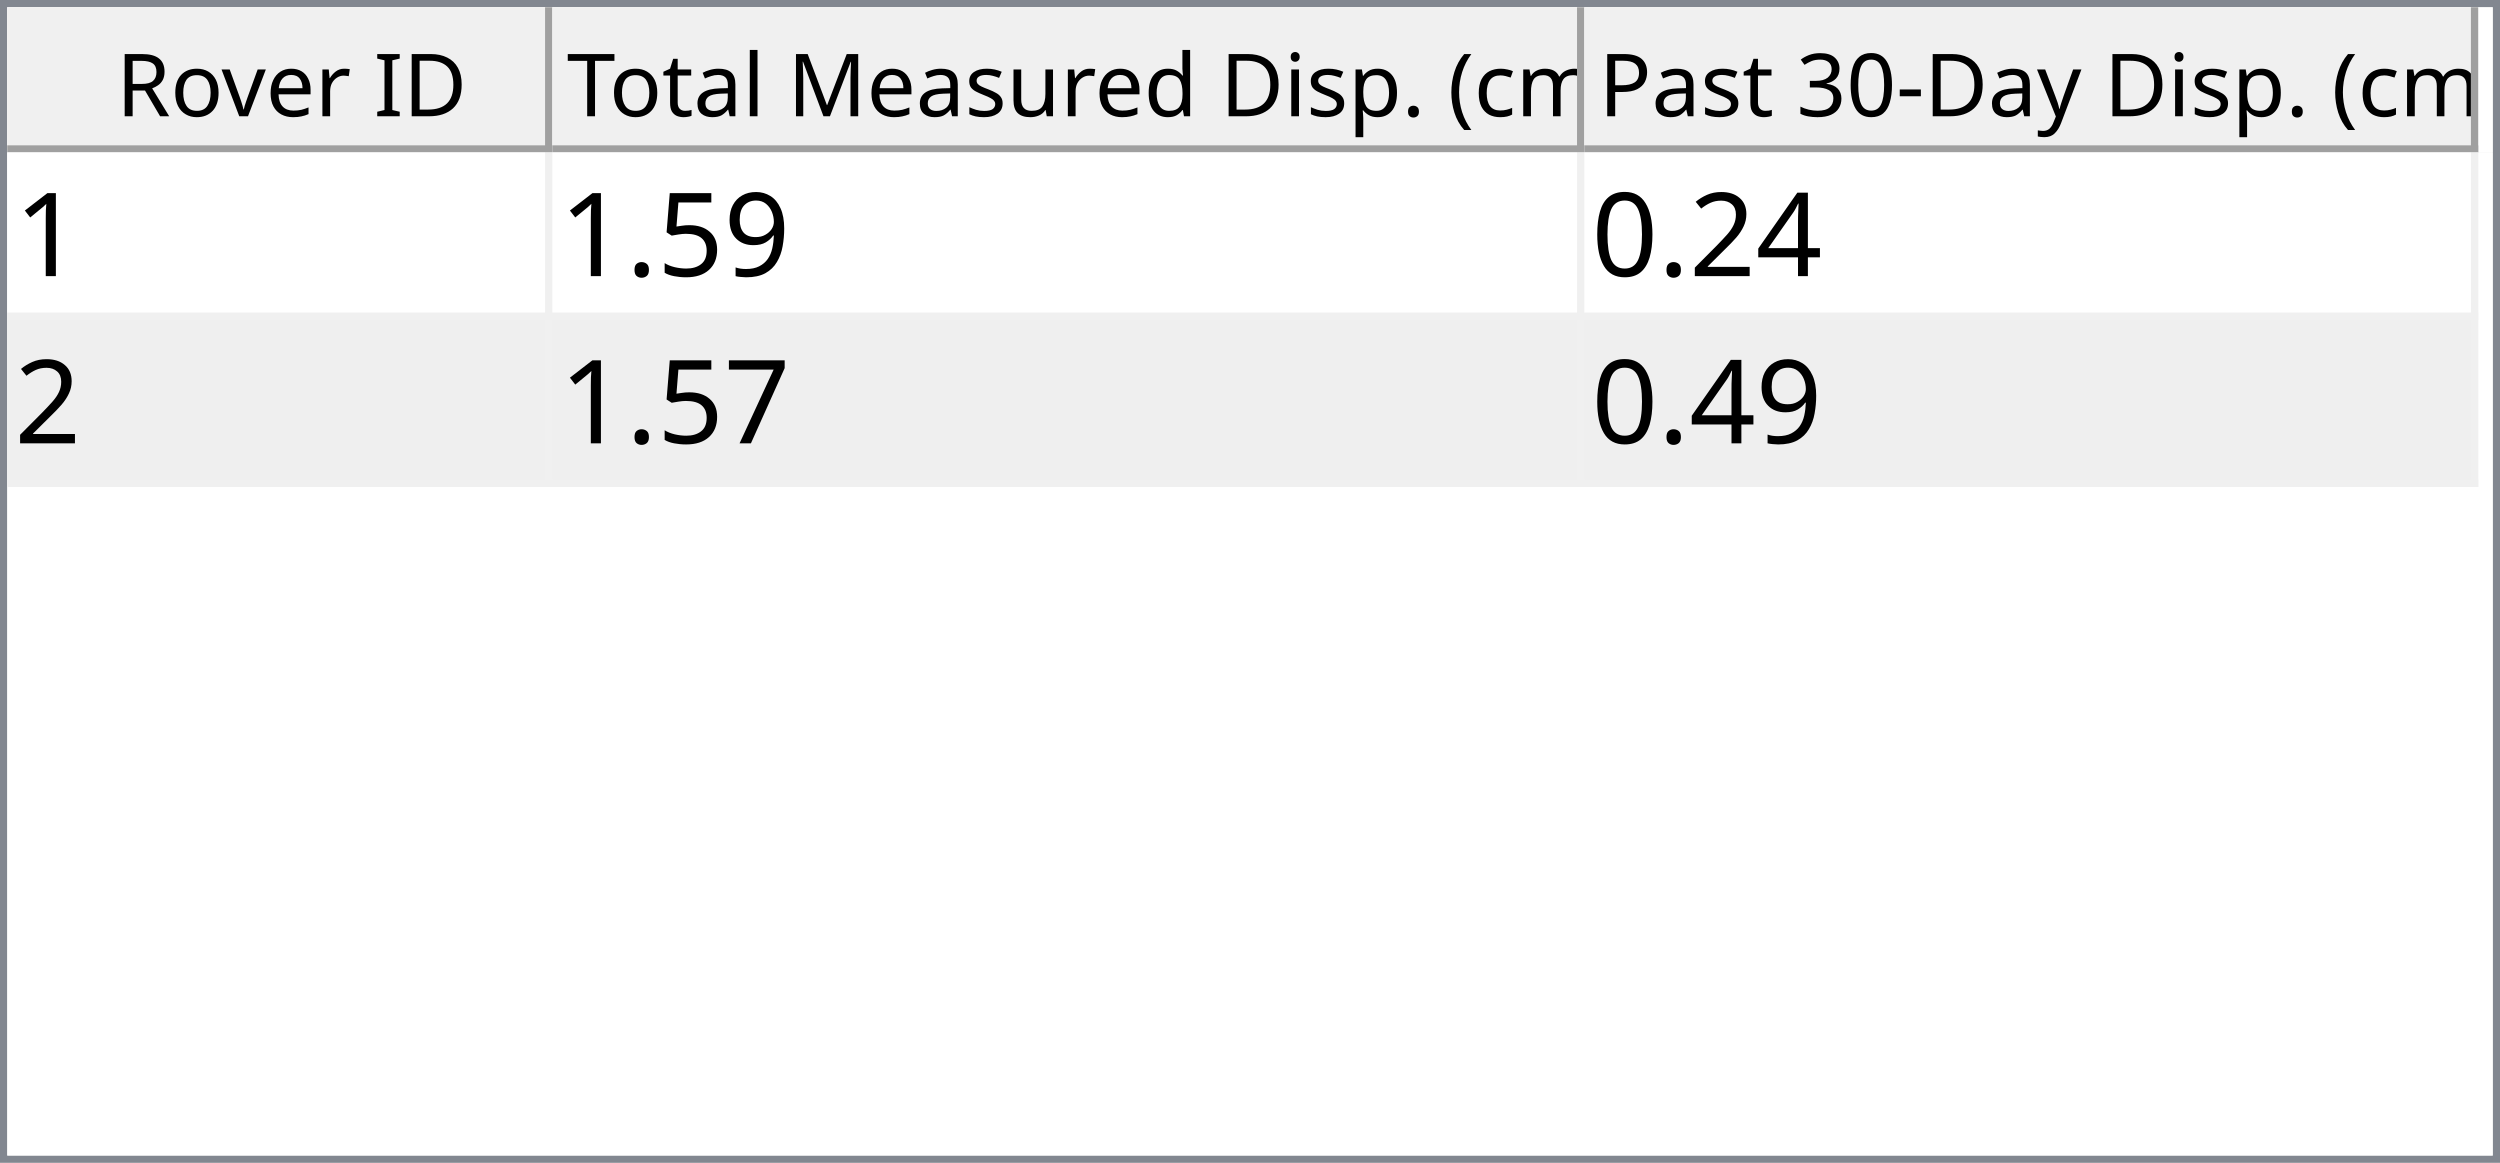
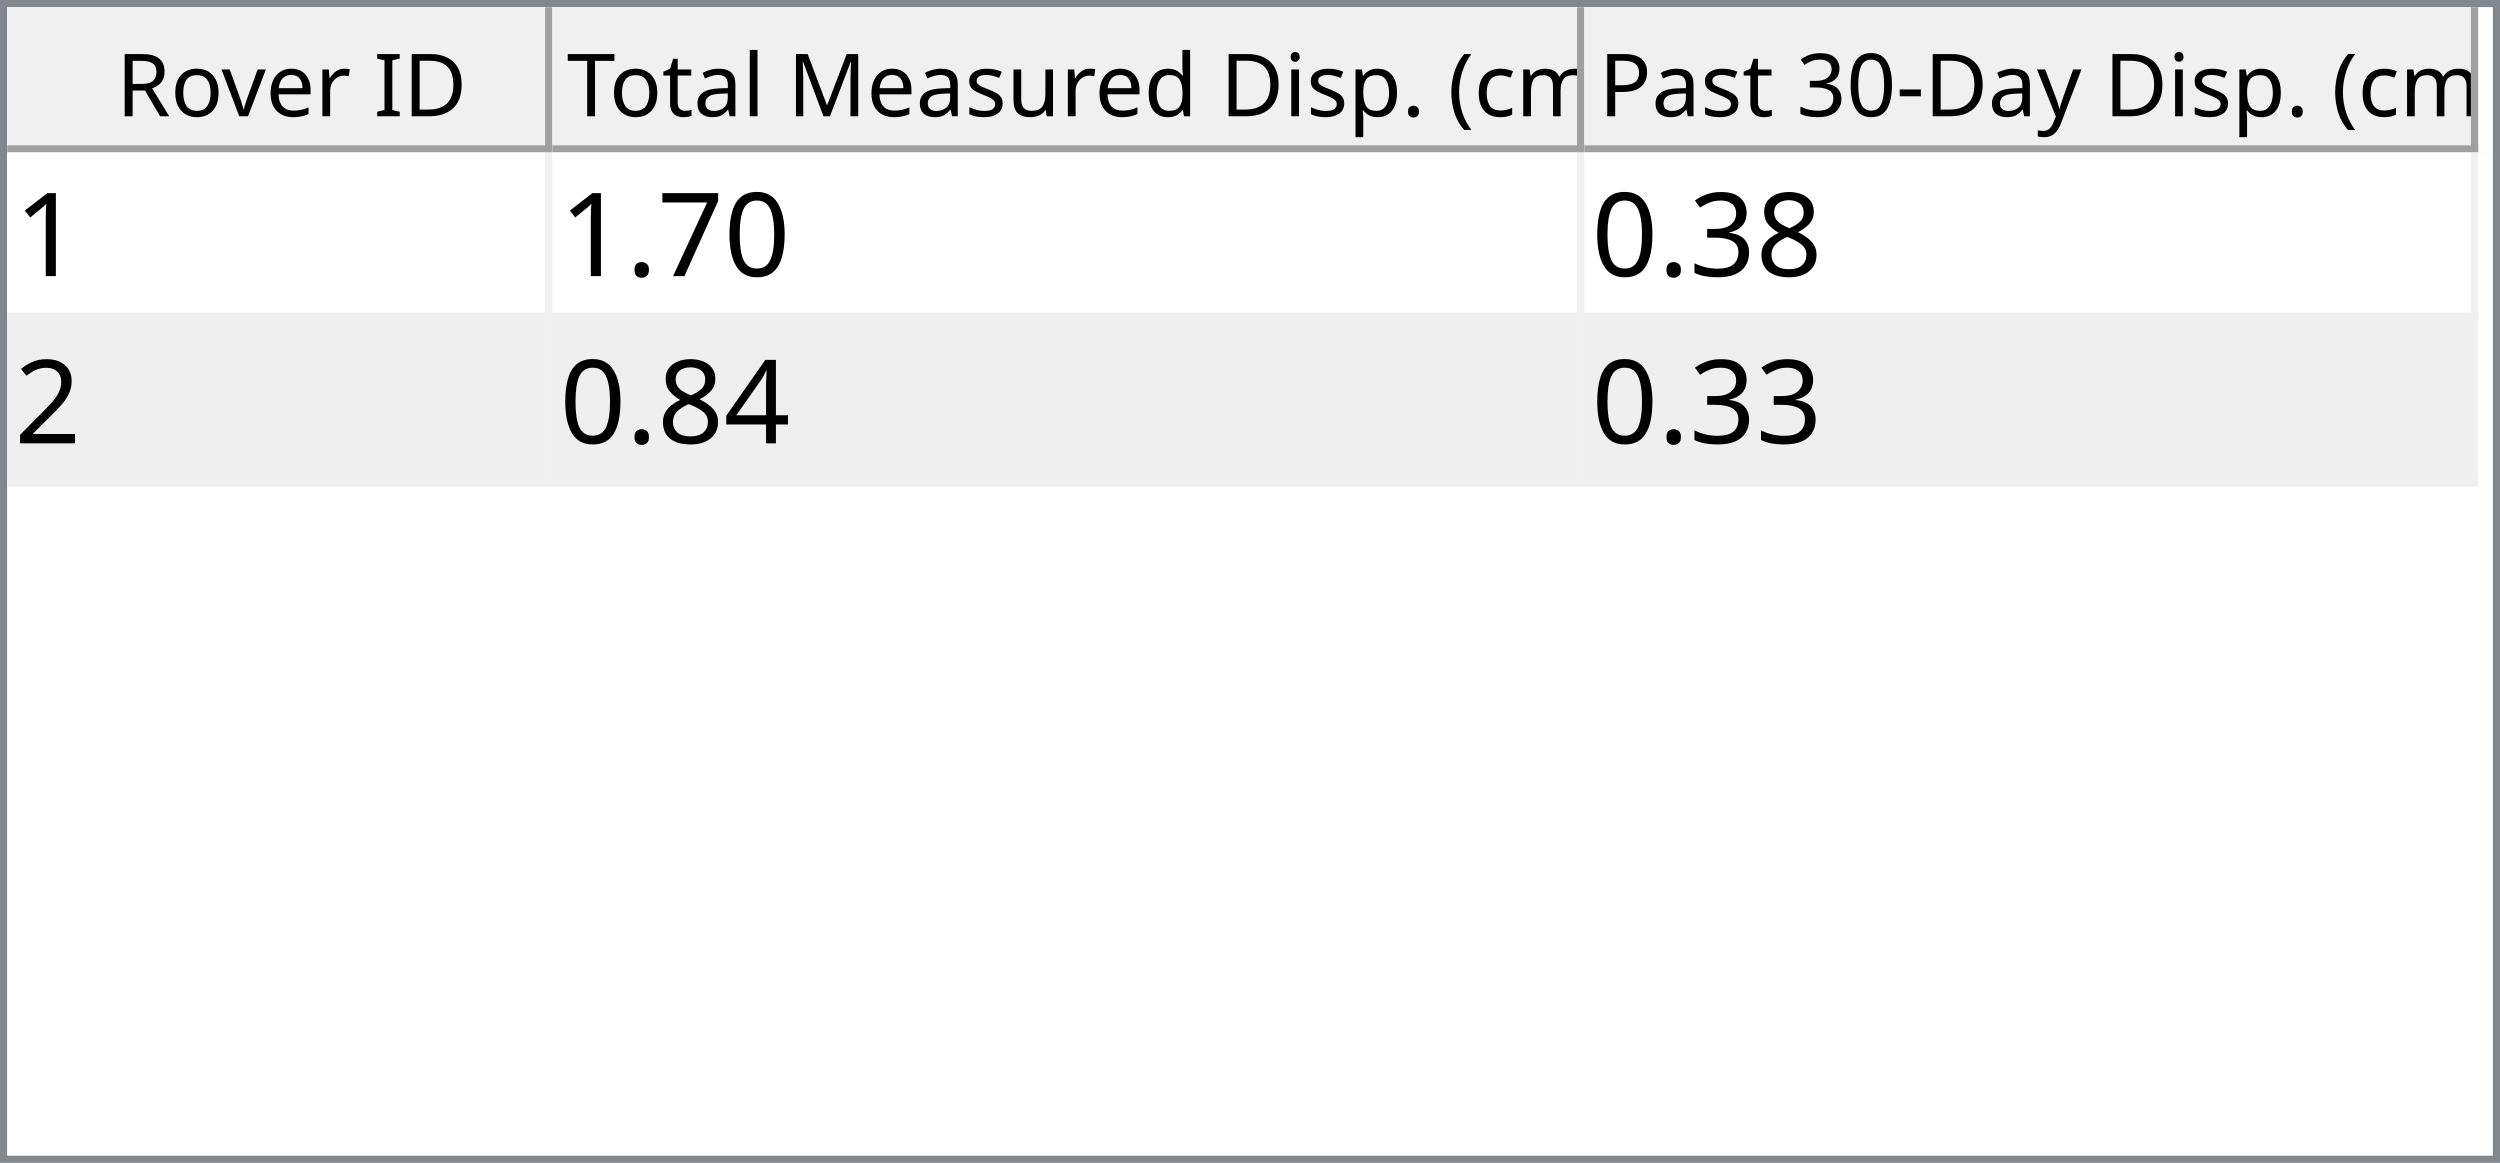
<svg xmlns="http://www.w3.org/2000/svg" style="fill-opacity:1; color-rendering:auto; color-interpolation:auto; text-rendering:auto; stroke:black; stroke-linecap:square; stroke-miterlimit:10; shape-rendering:auto; stroke-opacity:1; fill:black; stroke-dasharray:none; font-weight:normal; stroke-width:1; font-family:'Dialog'; font-style:normal; stroke-linejoin:miter; font-size:12px; stroke-dashoffset:0; image-rendering:auto;" width="344" height="160">
  <defs id="genericDefs" />
  <g>
    <defs id="defs1">
      <clipPath clipPathUnits="userSpaceOnUse" id="clipPath1">
        <path d="M0 0 L344 0 L344 160 L0 160 L0 0 Z" />
      </clipPath>
      <clipPath clipPathUnits="userSpaceOnUse" id="clipPath2">
        <path d="M0 0 L0 160 L344 160 L344 0 Z" />
      </clipPath>
      <clipPath clipPathUnits="userSpaceOnUse" id="clipPath3">
        <path d="M0 0 L0 20 L342 20 L342 0 Z" />
      </clipPath>
      <clipPath clipPathUnits="userSpaceOnUse" id="clipPath4">
        <path d="M0 0 L0 20 L75 20 L75 0 Z" />
      </clipPath>
      <clipPath clipPathUnits="userSpaceOnUse" id="clipPath5">
        <path d="M1 1 L1 19 L74 19 L74 1 Z" />
      </clipPath>
      <clipPath clipPathUnits="userSpaceOnUse" id="clipPath6">
        <path d="M0 0 L0 18 L73 18 L73 0 Z" />
      </clipPath>
      <clipPath clipPathUnits="userSpaceOnUse" id="clipPath7">
        <path d="M-0.5 -0.5 L-0.5 19.5 L74.5 19.5 L74.5 -0.5 Z" />
      </clipPath>
      <clipPath clipPathUnits="userSpaceOnUse" id="clipPath8">
        <path d="M0 0 L0 20 L142 20 L142 0 Z" />
      </clipPath>
      <clipPath clipPathUnits="userSpaceOnUse" id="clipPath9">
        <path d="M1 1 L1 19 L141 19 L141 1 Z" />
      </clipPath>
      <clipPath clipPathUnits="userSpaceOnUse" id="clipPath10">
        <path d="M0 0 L0 18 L140 18 L140 0 Z" />
      </clipPath>
      <clipPath clipPathUnits="userSpaceOnUse" id="clipPath11">
        <path d="M-0.5 -0.5 L-0.5 19.5 L141.5 19.5 L141.5 -0.5 Z" />
      </clipPath>
      <clipPath clipPathUnits="userSpaceOnUse" id="clipPath12">
        <path d="M0 0 L0 20 L123 20 L123 0 Z" />
      </clipPath>
      <clipPath clipPathUnits="userSpaceOnUse" id="clipPath13">
        <path d="M1 1 L1 19 L122 19 L122 1 Z" />
      </clipPath>
      <clipPath clipPathUnits="userSpaceOnUse" id="clipPath14">
        <path d="M0 0 L0 18 L121 18 L121 0 Z" />
      </clipPath>
      <clipPath clipPathUnits="userSpaceOnUse" id="clipPath15">
        <path d="M-0.5 -0.5 L-0.5 19.5 L122.5 19.5 L122.5 -0.5 Z" />
      </clipPath>
      <clipPath clipPathUnits="userSpaceOnUse" id="clipPath16">
        <path d="M0 0 L0 138 L342 138 L342 0 Z" />
      </clipPath>
      <clipPath clipPathUnits="userSpaceOnUse" id="clipPath17">
        <path d="M0 0 L0 46 L340 46 L340 0 Z" />
      </clipPath>
      <clipPath clipPathUnits="userSpaceOnUse" id="clipPath18">
        <path d="M-0.5 -0.5 L-0.5 45.5 L339.5 45.5 L339.5 -0.5 Z" />
      </clipPath>
      <clipPath clipPathUnits="userSpaceOnUse" id="clipPath19">
        <path d="M0 0 L0 22 L74 22 L74 0 Z" />
      </clipPath>
      <clipPath clipPathUnits="userSpaceOnUse" id="clipPath20">
        <path d="M0 0 L0 22 L141 22 L141 0 Z" />
      </clipPath>
      <clipPath clipPathUnits="userSpaceOnUse" id="clipPath21">
        <path d="M0 0 L0 22 L122 22 L122 0 Z" />
      </clipPath>
      <font horiz-adv-x="64.551" id="font1">
        <font-face ascent="107.91" descent="25.098" units-per-em="100" style="font-style:normal; font-family:Segoe UI; font-weight:normal;" />
        <missing-glyph horiz-adv-x="64.551" d="M8.109 0 L8.109 68.266 L56.453 68.266 L56.453 0 L8.109 0 ZM15.328 7.234 L49.219 7.234 L49.219 61.031 L15.328 61.031 L15.328 7.234 Z" />
        <glyph unicode="D" horiz-adv-x="70.117" d="M9.188 0 L9.188 70.016 L28.516 70.016 Q65.531 70.016 65.531 35.891 Q65.531 19.672 55.25 9.836 Q44.969 0 27.734 0 L9.188 0 ZM17.391 62.594 L17.391 7.422 L27.828 7.422 Q41.609 7.422 49.273 14.797 Q56.938 22.172 56.938 35.688 Q56.938 62.594 28.328 62.594 L17.391 62.594 Z" />
        <glyph unicode="I" horiz-adv-x="26.611" d="M17.391 0 L9.188 0 L9.188 70.016 L17.391 70.016 L17.391 0 Z" />
        <glyph unicode=" " horiz-adv-x="27.393" d="" />
        <glyph unicode="r" horiz-adv-x="34.766" d="M34.188 41.891 Q32.078 43.5 28.125 43.5 Q23 43.5 19.555 38.672 Q16.109 33.844 16.109 25.484 L16.109 0 L8.109 0 L8.109 50 L16.109 50 L16.109 39.703 L16.312 39.703 Q18.016 44.969 21.531 47.922 Q25.047 50.875 29.391 50.875 Q32.516 50.875 34.188 50.203 L34.188 41.891 Z" />
        <glyph unicode="e" horiz-adv-x="52.295" d="M48.297 23 L12.984 23 Q13.188 14.656 17.484 10.109 Q21.781 5.562 29.297 5.562 Q37.75 5.562 44.828 11.141 L44.828 3.609 Q38.234 -1.172 27.391 -1.172 Q16.797 -1.172 10.742 5.641 Q4.688 12.453 4.688 24.812 Q4.688 36.469 11.305 43.82 Q17.922 51.172 27.734 51.172 Q37.547 51.172 42.922 44.828 Q48.297 38.484 48.297 27.203 L48.297 23 ZM40.094 29.781 Q40.047 36.719 36.75 40.578 Q33.453 44.438 27.594 44.438 Q21.922 44.438 17.969 40.383 Q14.016 36.328 13.094 29.781 L40.094 29.781 Z" />
        <glyph unicode="v" horiz-adv-x="47.9" d="M47.406 50 L27.484 0 L19.625 0 L0.688 50 L9.469 50 L22.172 13.672 Q23.578 9.672 23.922 6.688 L24.125 6.688 Q24.609 10.453 25.688 13.484 L38.969 50 L47.406 50 Z" />
        <glyph unicode="o" horiz-adv-x="58.594" d="M29 -1.172 Q17.922 -1.172 11.305 5.836 Q4.688 12.844 4.688 24.422 Q4.688 37.016 11.57 44.094 Q18.453 51.172 30.172 51.172 Q41.359 51.172 47.633 44.289 Q53.906 37.406 53.906 25.203 Q53.906 13.234 47.141 6.031 Q40.375 -1.172 29 -1.172 ZM29.594 44.438 Q21.875 44.438 17.383 39.188 Q12.891 33.938 12.891 24.703 Q12.891 15.828 17.43 10.695 Q21.969 5.562 29.594 5.562 Q37.359 5.562 41.531 10.594 Q45.703 15.625 45.703 24.906 Q45.703 34.281 41.531 39.359 Q37.359 44.438 29.594 44.438 Z" />
        <glyph unicode="R" horiz-adv-x="59.814" d="M59.375 0 L49.609 0 L37.891 19.625 Q36.281 22.359 34.766 24.289 Q33.25 26.219 31.664 27.438 Q30.078 28.656 28.25 29.219 Q26.422 29.781 24.125 29.781 L17.391 29.781 L17.391 0 L9.188 0 L9.188 70.016 L30.078 70.016 Q34.672 70.016 38.555 68.867 Q42.438 67.719 45.289 65.375 Q48.141 63.031 49.758 59.547 Q51.375 56.062 51.375 51.375 Q51.375 47.703 50.273 44.656 Q49.172 41.609 47.148 39.211 Q45.125 36.812 42.266 35.133 Q39.406 33.453 35.844 32.516 L35.844 32.328 Q37.594 31.547 38.891 30.547 Q40.188 29.547 41.359 28.18 Q42.531 26.812 43.68 25.078 Q44.828 23.344 46.234 21.047 L59.375 0 ZM17.391 62.594 L17.391 37.203 L28.516 37.203 Q31.594 37.203 34.203 38.133 Q36.812 39.062 38.719 40.797 Q40.625 42.531 41.703 45.047 Q42.781 47.562 42.781 50.688 Q42.781 56.297 39.141 59.445 Q35.5 62.594 28.609 62.594 L17.391 62.594 Z" />
        <glyph unicode=")" horiz-adv-x="30.176" d="M8.297 -15.922 L1.172 -15.922 Q16.406 2.344 16.406 26.812 Q16.406 51.469 1.078 70.016 L8.297 70.016 Q23.531 52.156 23.531 26.703 Q23.531 1.375 8.297 -15.922 Z" />
        <glyph unicode="m" horiz-adv-x="86.133" d="M79.109 0 L71.094 0 L71.094 28.719 Q71.094 37.016 68.531 40.727 Q65.969 44.438 59.906 44.438 Q54.781 44.438 51.195 39.75 Q47.609 35.062 47.609 28.516 L47.609 0 L39.594 0 L39.594 29.688 Q39.594 44.438 28.219 44.438 Q22.953 44.438 19.531 40.016 Q16.109 35.594 16.109 28.516 L16.109 0 L8.109 0 L8.109 50 L16.109 50 L16.109 42.094 L16.312 42.094 Q21.625 51.172 31.844 51.172 Q36.969 51.172 40.773 48.312 Q44.578 45.453 46 40.828 Q51.562 51.172 62.594 51.172 Q79.109 51.172 79.109 30.812 L79.109 0 Z" />
        <glyph unicode="c" horiz-adv-x="46.191" d="M42.188 2.297 Q36.422 -1.172 28.516 -1.172 Q17.828 -1.172 11.258 5.789 Q4.688 12.75 4.688 23.828 Q4.688 36.188 11.766 43.68 Q18.844 51.172 30.672 51.172 Q37.25 51.172 42.281 48.734 L42.281 40.531 Q36.719 44.438 30.375 44.438 Q22.703 44.438 17.797 38.945 Q12.891 33.453 12.891 24.516 Q12.891 15.719 17.508 10.641 Q22.125 5.562 29.891 5.562 Q36.422 5.562 42.188 9.906 L42.188 2.297 Z" />
        <glyph unicode="(" horiz-adv-x="30.176" d="M29.109 -15.922 L21.969 -15.922 Q6.844 1.375 6.844 26.703 Q6.844 52.156 21.969 70.016 L29.203 70.016 Q13.875 51.469 13.875 26.812 Q13.875 2.344 29.109 -15.922 Z" />
        <glyph unicode="." horiz-adv-x="21.68" d="M10.891 -1.078 Q8.641 -1.078 7.055 0.539 Q5.469 2.156 5.469 4.391 Q5.469 6.641 7.055 8.273 Q8.641 9.906 10.891 9.906 Q13.188 9.906 14.797 8.273 Q16.406 6.641 16.406 4.391 Q16.406 2.156 14.797 0.539 Q13.188 -1.078 10.891 -1.078 Z" />
        <glyph unicode="p" horiz-adv-x="58.789" d="M16.312 7.234 L16.109 7.234 L16.109 -23 L8.109 -23 L8.109 50 L16.109 50 L16.109 41.219 L16.312 41.219 Q22.219 51.172 33.594 51.172 Q43.266 51.172 48.688 44.461 Q54.109 37.75 54.109 26.469 Q54.109 13.922 48 6.375 Q41.891 -1.172 31.297 -1.172 Q21.578 -1.172 16.312 7.234 ZM16.109 27.391 L16.109 20.406 Q16.109 14.203 20.141 9.883 Q24.172 5.562 30.375 5.562 Q37.641 5.562 41.773 11.133 Q45.906 16.703 45.906 26.609 Q45.906 34.969 42.047 39.703 Q38.188 44.438 31.594 44.438 Q24.609 44.438 20.359 39.578 Q16.109 34.719 16.109 27.391 Z" />
        <glyph unicode="i" horiz-adv-x="24.219" d="M12.203 62.703 Q10.062 62.703 8.547 64.164 Q7.031 65.625 7.031 67.875 Q7.031 70.125 8.547 71.609 Q10.062 73.094 12.203 73.094 Q14.406 73.094 15.945 71.609 Q17.484 70.125 17.484 67.875 Q17.484 65.719 15.945 64.211 Q14.406 62.703 12.203 62.703 ZM16.109 0 L8.109 0 L8.109 50 L16.109 50 L16.109 0 Z" />
        <glyph unicode="d" horiz-adv-x="58.887" d="M50.781 0 L42.781 0 L42.781 8.5 L42.578 8.5 Q37.016 -1.172 25.391 -1.172 Q15.969 -1.172 10.328 5.539 Q4.688 12.25 4.688 23.828 Q4.688 36.234 10.938 43.703 Q17.188 51.172 27.594 51.172 Q37.891 51.172 42.578 43.062 L42.781 43.062 L42.781 74.031 L50.781 74.031 L50.781 0 ZM42.781 22.609 L42.781 29.984 Q42.781 36.031 38.773 40.234 Q34.766 44.438 28.609 44.438 Q21.297 44.438 17.094 39.062 Q12.891 33.688 12.891 24.219 Q12.891 15.578 16.922 10.57 Q20.953 5.562 27.734 5.562 Q34.422 5.562 38.602 10.398 Q42.781 15.234 42.781 22.609 Z" />
        <glyph unicode="u" horiz-adv-x="56.592" d="M48.531 0 L40.531 0 L40.531 7.906 L40.328 7.906 Q35.359 -1.172 24.906 -1.172 Q7.031 -1.172 7.031 20.125 L7.031 50 L14.984 50 L14.984 21.391 Q14.984 5.562 27.094 5.562 Q32.953 5.562 36.742 9.883 Q40.531 14.203 40.531 21.188 L40.531 50 L48.531 50 L48.531 0 Z" />
        <glyph unicode="s" horiz-adv-x="42.432" d="M5.078 1.812 L5.078 10.406 Q11.625 5.562 19.484 5.562 Q30.031 5.562 30.031 12.594 Q30.031 14.594 29.125 15.992 Q28.219 17.391 26.68 18.461 Q25.141 19.531 23.07 20.383 Q21 21.234 18.609 22.172 Q15.281 23.484 12.766 24.828 Q10.25 26.172 8.57 27.859 Q6.891 29.547 6.031 31.695 Q5.172 33.844 5.172 36.719 Q5.172 40.234 6.789 42.945 Q8.406 45.656 11.086 47.484 Q13.766 49.312 17.211 50.242 Q20.656 51.172 24.312 51.172 Q30.812 51.172 35.938 48.922 L35.938 40.828 Q30.422 44.438 23.25 44.438 Q21 44.438 19.195 43.922 Q17.391 43.406 16.094 42.477 Q14.797 41.547 14.086 40.258 Q13.375 38.969 13.375 37.406 Q13.375 35.453 14.086 34.133 Q14.797 32.812 16.164 31.789 Q17.531 30.766 19.484 29.938 Q21.438 29.109 23.922 28.125 Q27.25 26.859 29.883 25.516 Q32.516 24.172 34.375 22.484 Q36.234 20.797 37.234 18.602 Q38.234 16.406 38.234 13.375 Q38.234 9.672 36.602 6.938 Q34.969 4.203 32.234 2.398 Q29.5 0.594 25.93 -0.289 Q22.359 -1.172 18.453 -1.172 Q10.75 -1.172 5.078 1.812 Z" />
        <glyph unicode="M" horiz-adv-x="89.795" d="M80.562 0 L72.406 0 L72.406 46.969 Q72.406 52.547 73.094 60.594 L72.906 60.594 Q71.734 55.859 70.797 53.812 L46.875 0 L42.875 0 L19 53.422 Q17.969 55.766 16.891 60.594 L16.703 60.594 Q17.094 56.391 17.094 46.875 L17.094 0 L9.188 0 L9.188 70.016 L20.016 70.016 L41.5 21.188 Q44 15.578 44.734 12.797 L45.016 12.797 Q47.125 18.562 48.391 21.391 L70.312 70.016 L80.562 70.016 L80.562 0 Z" />
        <glyph unicode="l" horiz-adv-x="24.219" d="M16.109 0 L8.109 0 L8.109 74.031 L16.109 74.031 L16.109 0 Z" />
        <glyph unicode="a" horiz-adv-x="50.879" d="M43.891 0 L35.891 0 L35.891 7.812 L35.688 7.812 Q30.469 -1.172 20.312 -1.172 Q12.844 -1.172 8.617 2.781 Q4.391 6.734 4.391 13.281 Q4.391 27.297 20.906 29.594 L35.891 31.688 Q35.891 44.438 25.594 44.438 Q16.547 44.438 9.281 38.281 L9.281 46.484 Q16.656 51.172 26.266 51.172 Q43.891 51.172 43.891 32.516 L43.891 0 ZM35.891 25.297 L23.828 23.641 Q18.266 22.859 15.43 20.875 Q12.594 18.891 12.594 13.875 Q12.594 10.203 15.211 7.883 Q17.828 5.562 22.172 5.562 Q28.125 5.562 32.008 9.742 Q35.891 13.922 35.891 20.312 L35.891 25.297 Z" />
        <glyph unicode="t" horiz-adv-x="33.887" d="M31.297 0.484 Q28.469 -1.078 23.828 -1.078 Q10.688 -1.078 10.688 13.578 L10.688 43.172 L2.094 43.172 L2.094 50 L10.688 50 L10.688 62.203 L18.703 64.797 L18.703 50 L31.297 50 L31.297 43.172 L18.703 43.172 L18.703 14.984 Q18.703 9.969 20.414 7.82 Q22.125 5.672 26.078 5.672 Q29.109 5.672 31.297 7.328 L31.297 0.484 Z" />
        <glyph unicode="T" horiz-adv-x="52.393" d="M50.594 62.594 L30.375 62.594 L30.375 0 L22.172 0 L22.172 62.594 L2 62.594 L2 70.016 L50.594 70.016 L50.594 62.594 Z" />
        <glyph unicode="y" horiz-adv-x="48.389" d="M47.906 50 L24.906 -8.016 Q18.75 -23.531 7.625 -23.531 Q4.5 -23.531 2.391 -22.906 L2.391 -15.719 Q4.984 -16.609 7.125 -16.609 Q13.188 -16.609 16.219 -9.375 L20.219 0.094 L0.688 50 L9.578 50 L23.094 11.531 Q23.344 10.797 24.125 7.719 L24.422 7.719 Q24.656 8.891 25.391 11.422 L39.594 50 L47.906 50 Z" />
        <glyph unicode="-" horiz-adv-x="39.99" d="M33.688 24.703 L7.031 24.703 L7.031 31 L33.688 31 L33.688 24.703 Z" />
        <glyph unicode="0" horiz-adv-x="53.906" d="M49.812 35.297 Q49.812 26.516 48.219 19.727 Q46.625 12.938 43.625 8.273 Q40.625 3.609 36.258 1.195 Q31.891 -1.219 26.312 -1.219 Q21.047 -1.219 16.922 1.102 Q12.797 3.422 9.961 7.867 Q7.125 12.312 5.664 18.781 Q4.203 25.25 4.203 33.594 Q4.203 42.781 5.742 49.812 Q7.281 56.844 10.258 61.602 Q13.234 66.359 17.656 68.773 Q22.078 71.188 27.781 71.188 Q49.812 71.188 49.812 35.297 ZM41.609 34.516 Q41.609 64.406 27.391 64.406 Q12.406 64.406 12.406 33.984 Q12.406 5.609 27.094 5.609 Q41.609 5.609 41.609 34.516 Z" />
        <glyph unicode="3" horiz-adv-x="53.906" d="M46.531 19.828 Q46.531 15.094 44.75 11.211 Q42.969 7.328 39.719 4.57 Q36.469 1.812 31.93 0.297 Q27.391 -1.219 21.922 -1.219 Q11.922 -1.219 6 2.594 L6 11.188 Q13.094 5.609 22.219 5.609 Q25.875 5.609 28.828 6.539 Q31.781 7.469 33.906 9.227 Q36.031 10.984 37.18 13.477 Q38.328 15.969 38.328 19.094 Q38.328 32.812 18.797 32.812 L12.984 32.812 L12.984 39.594 L18.5 39.594 Q35.797 39.594 35.797 52.484 Q35.797 64.406 22.609 64.406 Q15.188 64.406 8.688 59.422 L8.688 67.188 Q15.375 71.188 24.609 71.188 Q29 71.188 32.57 69.969 Q36.141 68.75 38.68 66.555 Q41.219 64.359 42.609 61.281 Q44 58.203 44 54.5 Q44 40.672 30.031 36.719 L30.031 36.531 Q33.594 36.141 36.625 34.797 Q39.656 33.453 41.852 31.305 Q44.047 29.156 45.289 26.25 Q46.531 23.344 46.531 19.828 Z" />
        <glyph unicode="P" horiz-adv-x="56.006" d="M17.391 26.469 L17.391 0 L9.188 0 L9.188 70.016 L28.422 70.016 Q39.656 70.016 45.828 64.547 Q52 59.078 52 49.125 Q52 39.156 45.141 32.812 Q38.281 26.469 26.609 26.469 L17.391 26.469 ZM17.391 62.594 L17.391 33.891 L25.984 33.891 Q34.469 33.891 38.938 37.773 Q43.406 41.656 43.406 48.734 Q43.406 62.594 27 62.594 L17.391 62.594 Z" />
      </font>
      <font horiz-adv-x="75.0" id="font2">
        <font-face ascent="100.537" descent="21.973" units-per-em="100" style="font-style:normal; font-family:sans-serif; font-weight:normal;" />
        <missing-glyph horiz-adv-x="75.0" d="M12.5 0 L12.5 62.5 L62.5 62.5 L62.5 0 L12.5 0 ZM14.062 1.562 L60.938 1.562 L60.938 60.938 L14.062 60.938 L14.062 1.562 Z" />
        <glyph unicode="1" horiz-adv-x="55.615" d="M37.25 0 L28.469 0 L28.469 56 Q25.297 52.984 20.141 49.953 Q14.984 46.922 10.891 45.406 L10.891 53.906 Q18.266 57.375 23.781 62.305 Q29.297 67.234 31.594 71.875 L37.25 71.875 L37.25 0 Z" />
-         <glyph unicode="9" horiz-adv-x="55.615" d="M5.469 16.547 L13.922 17.328 Q14.984 11.375 18.016 8.688 Q21.047 6 25.781 6 Q29.828 6 32.883 7.859 Q35.938 9.719 37.891 12.82 Q39.844 15.922 41.164 21.195 Q42.484 26.469 42.484 31.938 Q42.484 32.516 42.438 33.688 Q39.797 29.5 35.234 26.883 Q30.672 24.266 25.344 24.266 Q16.453 24.266 10.305 30.711 Q4.156 37.156 4.156 47.703 Q4.156 58.594 10.578 65.234 Q17 71.875 26.656 71.875 Q33.641 71.875 39.43 68.117 Q45.219 64.359 48.219 57.398 Q51.219 50.438 51.219 37.25 Q51.219 23.531 48.242 15.406 Q45.266 7.281 39.383 3.031 Q33.5 -1.219 25.594 -1.219 Q17.188 -1.219 11.867 3.445 Q6.547 8.109 5.469 16.547 ZM41.453 48.141 Q41.453 55.719 37.43 60.156 Q33.406 64.594 27.734 64.594 Q21.875 64.594 17.531 59.812 Q13.188 55.031 13.188 47.406 Q13.188 40.578 17.312 36.305 Q21.438 32.031 27.484 32.031 Q33.594 32.031 37.523 36.305 Q41.453 40.578 41.453 48.141 Z" />
-         <glyph unicode="5" horiz-adv-x="55.615" d="M4.156 18.75 L13.375 19.531 Q14.406 12.797 18.141 9.398 Q21.875 6 27.156 6 Q33.5 6 37.891 10.789 Q42.281 15.578 42.281 23.484 Q42.281 31 38.062 35.352 Q33.844 39.703 27 39.703 Q22.75 39.703 19.336 37.773 Q15.922 35.844 13.969 32.766 L5.719 33.844 L12.641 70.609 L48.25 70.609 L48.25 62.203 L19.672 62.203 L15.828 42.969 Q22.266 47.469 29.344 47.469 Q38.719 47.469 45.164 40.969 Q51.609 34.469 51.609 24.266 Q51.609 14.547 45.953 7.469 Q39.062 -1.219 27.156 -1.219 Q17.391 -1.219 11.211 4.25 Q5.031 9.719 4.156 18.75 Z" />
-         <glyph unicode="." horiz-adv-x="27.783" d="M9.078 0 L9.078 10.016 L19.094 10.016 L19.094 0 L9.078 0 Z" />
-         <glyph unicode="4" horiz-adv-x="55.615" d="M32.328 0 L32.328 17.141 L1.266 17.141 L1.266 25.203 L33.938 71.578 L41.109 71.578 L41.109 25.203 L50.781 25.203 L50.781 17.141 L41.109 17.141 L41.109 0 L32.328 0 ZM32.328 25.203 L32.328 57.469 L9.906 25.203 L32.328 25.203 Z" />
-         <glyph unicode="2" horiz-adv-x="55.615" d="M50.344 8.453 L50.344 0 L3.031 0 Q2.938 3.172 4.047 6.109 Q5.859 10.938 9.836 15.625 Q13.812 20.312 21.344 26.469 Q33.016 36.031 37.117 41.625 Q41.219 47.219 41.219 52.203 Q41.219 57.422 37.477 61.008 Q33.734 64.594 27.734 64.594 Q21.391 64.594 17.578 60.789 Q13.766 56.984 13.719 50.25 L4.688 51.172 Q5.609 61.281 11.664 66.578 Q17.719 71.875 27.938 71.875 Q38.234 71.875 44.242 66.164 Q50.25 60.453 50.25 52 Q50.25 47.703 48.492 43.555 Q46.734 39.406 42.656 34.812 Q38.578 30.219 29.109 22.219 Q21.188 15.578 18.945 13.211 Q16.703 10.844 15.234 8.453 L50.344 8.453 Z" />
        <glyph unicode="0" horiz-adv-x="55.615" d="M4.156 35.297 Q4.156 48 6.766 55.742 Q9.375 63.484 14.523 67.68 Q19.672 71.875 27.484 71.875 Q33.25 71.875 37.594 69.555 Q41.938 67.234 44.773 62.867 Q47.609 58.5 49.219 52.227 Q50.828 45.953 50.828 35.297 Q50.828 22.703 48.242 14.969 Q45.656 7.234 40.508 3.008 Q35.359 -1.219 27.484 -1.219 Q17.141 -1.219 11.234 6.203 Q4.156 15.141 4.156 35.297 ZM13.188 35.297 Q13.188 17.672 17.312 11.836 Q21.438 6 27.484 6 Q33.547 6 37.672 11.859 Q41.797 17.719 41.797 35.297 Q41.797 52.984 37.672 58.789 Q33.547 64.594 27.391 64.594 Q21.344 64.594 17.719 59.469 Q13.188 52.938 13.188 35.297 Z" />
        <glyph unicode="7" horiz-adv-x="55.615" d="M4.734 62.203 L4.734 70.656 L51.078 70.656 L51.078 63.812 Q44.234 56.547 37.523 44.484 Q30.812 32.422 27.156 19.672 Q24.516 10.688 23.781 0 L14.75 0 Q14.891 8.453 18.062 20.414 Q21.234 32.375 27.172 43.484 Q33.109 54.594 39.797 62.203 L4.734 62.203 Z" />
+         <glyph unicode="." horiz-adv-x="27.783" d="M9.078 0 L9.078 10.016 L19.094 10.016 L19.094 0 L9.078 0 Z" />
+         <glyph unicode="8" horiz-adv-x="55.615" d="M17.672 38.812 Q12.203 40.828 9.57 44.539 Q6.938 48.25 6.938 53.422 Q6.938 61.234 12.555 66.555 Q18.172 71.875 27.484 71.875 Q36.859 71.875 42.578 66.43 Q48.297 60.984 48.297 53.172 Q48.297 48.188 45.68 44.508 Q43.062 40.828 37.75 38.812 Q44.344 36.672 47.781 31.883 Q51.219 27.094 51.219 20.453 Q51.219 11.281 44.727 5.031 Q38.234 -1.219 27.641 -1.219 Q17.047 -1.219 10.547 5.055 Q4.047 11.328 4.047 20.703 Q4.047 27.688 7.594 32.398 Q11.141 37.109 17.672 38.812 ZM15.922 53.719 Q15.922 48.641 19.195 45.414 Q22.469 42.188 27.688 42.188 Q32.766 42.188 36.016 45.383 Q39.266 48.578 39.266 53.219 Q39.266 58.062 35.914 61.359 Q32.562 64.656 27.594 64.656 Q22.562 64.656 19.242 61.43 Q15.922 58.203 15.922 53.719 ZM13.094 20.656 Q13.094 16.891 14.875 13.375 Q16.656 9.859 20.172 7.93 Q23.688 6 27.734 6 Q34.031 6 38.133 10.055 Q42.234 14.109 42.234 20.359 Q42.234 26.703 38.016 30.859 Q33.797 35.016 27.438 35.016 Q21.234 35.016 17.164 30.914 Q13.094 26.812 13.094 20.656 Z" />
+         <glyph unicode="3" horiz-adv-x="55.615" d="M4.203 18.891 L12.984 20.062 Q14.5 12.594 18.141 9.297 Q21.781 6 27 6 Q33.203 6 37.477 10.297 Q41.75 14.594 41.75 20.953 Q41.75 27 37.797 30.93 Q33.844 34.859 27.734 34.859 Q25.25 34.859 21.531 33.891 L22.516 41.609 Q23.391 41.5 23.922 41.5 Q29.547 41.5 34.039 44.43 Q38.531 47.359 38.531 53.469 Q38.531 58.297 35.258 61.477 Q31.984 64.656 26.812 64.656 Q21.688 64.656 18.266 61.43 Q14.844 58.203 13.875 51.766 L5.078 53.328 Q6.688 62.156 12.398 67.016 Q18.109 71.875 26.609 71.875 Q32.469 71.875 37.398 69.359 Q42.328 66.844 44.945 62.5 Q47.562 58.156 47.562 53.266 Q47.562 48.641 45.07 44.828 Q42.578 41.016 37.703 38.766 Q44.047 37.312 47.562 32.695 Q51.078 28.078 51.078 21.141 Q51.078 11.766 44.242 5.25 Q37.406 -1.266 26.953 -1.266 Q17.531 -1.266 11.305 4.352 Q5.078 9.969 4.203 18.891 Z" />
+         <glyph unicode="2" horiz-adv-x="55.615" d="M50.344 8.453 L50.344 0 L3.031 0 Q2.938 3.172 4.047 6.109 Q5.859 10.938 9.836 15.625 Q13.812 20.312 21.344 26.469 Q33.016 36.031 37.117 41.625 Q41.219 47.219 41.219 52.203 Q41.219 57.422 37.477 61.008 Q33.734 64.594 27.734 64.594 Q21.391 64.594 17.578 60.789 Q13.766 56.984 13.719 50.25 L4.688 51.172 Q5.609 61.281 11.664 66.578 Q17.719 71.875 27.938 71.875 Q38.234 71.875 44.242 66.164 Q50.25 60.453 50.25 52 Q50.25 47.703 48.492 43.555 Q46.734 39.406 42.656 34.812 Q38.578 30.219 29.109 22.219 Q21.188 15.578 18.945 13.211 Q16.703 10.844 15.234 8.453 L50.344 8.453 Z" />
+         <glyph unicode="4" horiz-adv-x="55.615" d="M32.328 0 L32.328 17.141 L1.266 17.141 L1.266 25.203 L33.938 71.578 L41.109 71.578 L41.109 25.203 L50.781 25.203 L50.781 17.141 L41.109 17.141 L41.109 0 L32.328 0 ZM32.328 25.203 L32.328 57.469 L9.906 25.203 L32.328 25.203 Z" />
      </font>
    </defs>
    <g style="fill:white; stroke:white;">
      <rect x="0" y="0" width="344" style="clip-path:url(#clipPath1); stroke:none;" height="160" />
    </g>
    <g style="fill:white; text-rendering:optimizeSpeed; color-rendering:optimizeSpeed; image-rendering:optimizeSpeed; shape-rendering:crispEdges; stroke:white; color-interpolation:sRGB;">
      <rect x="0" width="344" height="160" y="0" style="stroke:none;" />
      <path style="stroke:none;" d="M0 160 L344 160 L344 0 L0 0 Z" />
    </g>
    <g style="fill:rgb(240,240,240); font-family:'Segoe UI'; stroke:rgb(240,240,240);">
      <rect x="0" y="0" width="344" style="clip-path:url(#clipPath2); stroke:none;" height="160" />
    </g>
    <g style="fill:rgb(130,135,144); font-family:'Segoe UI'; stroke:rgb(130,135,144);">
      <path d="M0 0 L344 0 L344 160 L0 160 L0 0 ZM1 1 L343 1 L343 159 L1 159 L1 1 Z" style="fill-rule:evenodd; clip-path:url(#clipPath2); stroke:none;" />
    </g>
    <g style="fill:white; font-family:'Segoe UI'; stroke:white;" transform="translate(1,1)">
      <rect x="0" y="0" width="342" style="clip-path:url(#clipPath3); stroke:none;" height="20" />
    </g>
    <g style="fill:rgb(240,240,240); font-family:'Segoe UI'; stroke:rgb(240,240,240);" transform="translate(1,1)">
      <rect x="0" y="0" width="75" style="clip-path:url(#clipPath4); stroke:none;" height="20" />
    </g>
    <g style="font-family:'Segoe UI';" transform="translate(2,2)">
      <text x="14" xml:space="preserve" y="14" style="clip-path:url(#clipPath6); stroke:none;">Rover ID</text>
    </g>
    <g style="fill:rgb(160,160,160); font-family:'Segoe UI'; stroke:rgb(160,160,160); stroke-linejoin:bevel;" transform="translate(1.5,1.5)">
      <line x1="74" x2="74" y1="0" style="fill:none; clip-path:url(#clipPath7);" y2="19" />
    </g>
    <g style="fill:rgb(160,160,160); font-family:'Segoe UI'; stroke:rgb(160,160,160); stroke-linejoin:bevel;" transform="matrix(1,0,0,1,1,1) translate(0.5,0.5)">
      <line x1="0" x2="74" y1="19" style="fill:none; clip-path:url(#clipPath7);" y2="19" />
    </g>
    <g style="fill:rgb(240,240,240); font-family:'Segoe UI'; stroke:rgb(240,240,240);" transform="translate(76,1)">
      <rect x="0" y="0" width="142" style="clip-path:url(#clipPath8); stroke:none;" height="20" />
    </g>
    <g style="font-family:'Segoe UI';" transform="translate(77,2)">
      <text x="1" xml:space="preserve" y="14" style="clip-path:url(#clipPath10); stroke:none;">Total Measured Disp. (cm)</text>
    </g>
    <g style="fill:rgb(160,160,160); font-family:'Segoe UI'; stroke:rgb(160,160,160); stroke-linejoin:bevel;" transform="translate(76.5,1.5)">
      <line x1="141" x2="141" y1="0" style="fill:none; clip-path:url(#clipPath11);" y2="19" />
    </g>
    <g style="fill:rgb(160,160,160); font-family:'Segoe UI'; stroke:rgb(160,160,160); stroke-linejoin:bevel;" transform="matrix(1,0,0,1,76,1) translate(0.5,0.5)">
      <line x1="0" x2="141" y1="19" style="fill:none; clip-path:url(#clipPath11);" y2="19" />
    </g>
    <g style="fill:rgb(240,240,240); font-family:'Segoe UI'; stroke:rgb(240,240,240);" transform="translate(218,1)">
      <rect x="0" y="0" width="123" style="clip-path:url(#clipPath12); stroke:none;" height="20" />
    </g>
    <g style="font-family:'Segoe UI';" transform="translate(219,2)">
      <text x="1" xml:space="preserve" y="14" style="clip-path:url(#clipPath14); stroke:none;">Past 30-Day Disp. (cm)</text>
    </g>
    <g style="fill:rgb(160,160,160); font-family:'Segoe UI'; stroke:rgb(160,160,160); stroke-linejoin:bevel;" transform="translate(218.5,1.5)">
      <line x1="122" x2="122" y1="0" style="fill:none; clip-path:url(#clipPath15);" y2="19" />
    </g>
    <g style="fill:rgb(160,160,160); font-family:'Segoe UI'; stroke:rgb(160,160,160); stroke-linejoin:bevel;" transform="matrix(1,0,0,1,218,1) translate(0.5,0.5)">
      <line x1="0" x2="122" y1="19" style="fill:none; clip-path:url(#clipPath15);" y2="19" />
    </g>
    <g style="fill:white; font-family:'Segoe UI'; stroke:white;" transform="translate(1,21)">
      <rect x="0" y="0" width="342" style="clip-path:url(#clipPath16); stroke:none;" height="138" />
    </g>
    <g style="fill:rgb(240,240,240); font-size:16px; font-family:sans-serif; stroke:rgb(240,240,240);" transform="translate(1,21)">
      <rect x="0" y="0" width="340" style="clip-path:url(#clipPath17); stroke:none;" height="46" />
      <line transform="translate(0.5,0.5)" x1="0" x2="339" y1="22" style="clip-path:url(#clipPath18); fill:none; stroke-linejoin:bevel;" y2="22" />
    </g>
    <g transform="matrix(1,0,0,1,1,21) translate(0.5,0.5)" style="fill:rgb(240,240,240); font-size:16px; font-family:sans-serif; stroke:rgb(240,240,240); stroke-linejoin:bevel;">
      <line x1="0" x2="339" y1="45" style="fill:none; clip-path:url(#clipPath18);" y2="45" />
    </g>
    <g transform="matrix(1,0,0,1,1,21) translate(0.5,0.5)" style="fill:rgb(240,240,240); font-size:16px; font-family:sans-serif; stroke:rgb(240,240,240); stroke-linejoin:bevel;">
      <line x1="74" x2="74" y1="0" style="fill:none; clip-path:url(#clipPath18);" y2="45" />
    </g>
    <g transform="matrix(1,0,0,1,1,21) translate(0.5,0.5)" style="fill:rgb(240,240,240); font-size:16px; font-family:sans-serif; stroke:rgb(240,240,240); stroke-linejoin:bevel;">
      <line x1="216" x2="216" y1="0" style="fill:none; clip-path:url(#clipPath18);" y2="45" />
    </g>
    <g transform="matrix(1,0,0,1,1,21) translate(0.5,0.5)" style="fill:rgb(240,240,240); font-size:16px; font-family:sans-serif; stroke:rgb(240,240,240); stroke-linejoin:bevel;">
      <line x1="339" x2="339" y1="0" style="fill:none; clip-path:url(#clipPath18);" y2="45" />
    </g>
    <g style="fill:white; font-size:16px; font-family:sans-serif; stroke:white;" transform="matrix(1,0,0,1,1,21)">
      <rect x="0" y="0" width="74" style="clip-path:url(#clipPath19); stroke:none;" height="22" />
      <text x="1" y="17" style="fill:black; clip-path:url(#clipPath19); stroke:none;" xml:space="preserve">1</text>
    </g>
    <g style="fill:white; font-size:16px; font-family:sans-serif; stroke:white;" transform="matrix(1,0,0,1,1,21) translate(75,0)">
      <rect x="0" y="0" width="141" style="clip-path:url(#clipPath20); stroke:none;" height="22" />
-       <text x="1" y="17" style="fill:black; clip-path:url(#clipPath20); stroke:none;" xml:space="preserve">1.59</text>
+       <text x="1" y="17" style="fill:black; clip-path:url(#clipPath20); stroke:none;" xml:space="preserve">1.70</text>
    </g>
    <g style="fill:white; font-size:16px; font-family:sans-serif; stroke:white;" transform="matrix(1,0,0,1,1,21) translate(217,0)">
      <rect x="0" y="0" width="122" style="clip-path:url(#clipPath21); stroke:none;" height="22" />
-       <text x="1" y="17" style="fill:black; clip-path:url(#clipPath21); stroke:none;" xml:space="preserve">0.24</text>
+       <text x="1" y="17" style="fill:black; clip-path:url(#clipPath21); stroke:none;" xml:space="preserve">0.38</text>
    </g>
    <g style="fill:rgb(239,239,239); font-size:16px; font-family:sans-serif; stroke:rgb(239,239,239);" transform="matrix(1,0,0,1,1,21) translate(0,23)">
      <rect x="0" y="0" width="74" style="clip-path:url(#clipPath19); stroke:none;" height="22" />
      <text x="1" y="17" style="fill:black; clip-path:url(#clipPath19); stroke:none;" xml:space="preserve">2</text>
    </g>
    <g style="fill:rgb(239,239,239); font-size:16px; font-family:sans-serif; stroke:rgb(239,239,239);" transform="matrix(1,0,0,1,1,21) translate(75,23)">
      <rect x="0" y="0" width="141" style="clip-path:url(#clipPath20); stroke:none;" height="22" />
-       <text x="1" y="17" style="fill:black; clip-path:url(#clipPath20); stroke:none;" xml:space="preserve">1.57</text>
+       <text x="1" y="17" style="fill:black; clip-path:url(#clipPath20); stroke:none;" xml:space="preserve">0.84</text>
    </g>
    <g style="fill:rgb(239,239,239); font-size:16px; font-family:sans-serif; stroke:rgb(239,239,239);" transform="matrix(1,0,0,1,1,21) translate(217,23)">
      <rect x="0" y="0" width="122" style="clip-path:url(#clipPath21); stroke:none;" height="22" />
-       <text x="1" y="17" style="fill:black; clip-path:url(#clipPath21); stroke:none;" xml:space="preserve">0.49</text>
+       <text x="1" y="17" style="fill:black; clip-path:url(#clipPath21); stroke:none;" xml:space="preserve">0.33</text>
    </g>
  </g>
</svg>
